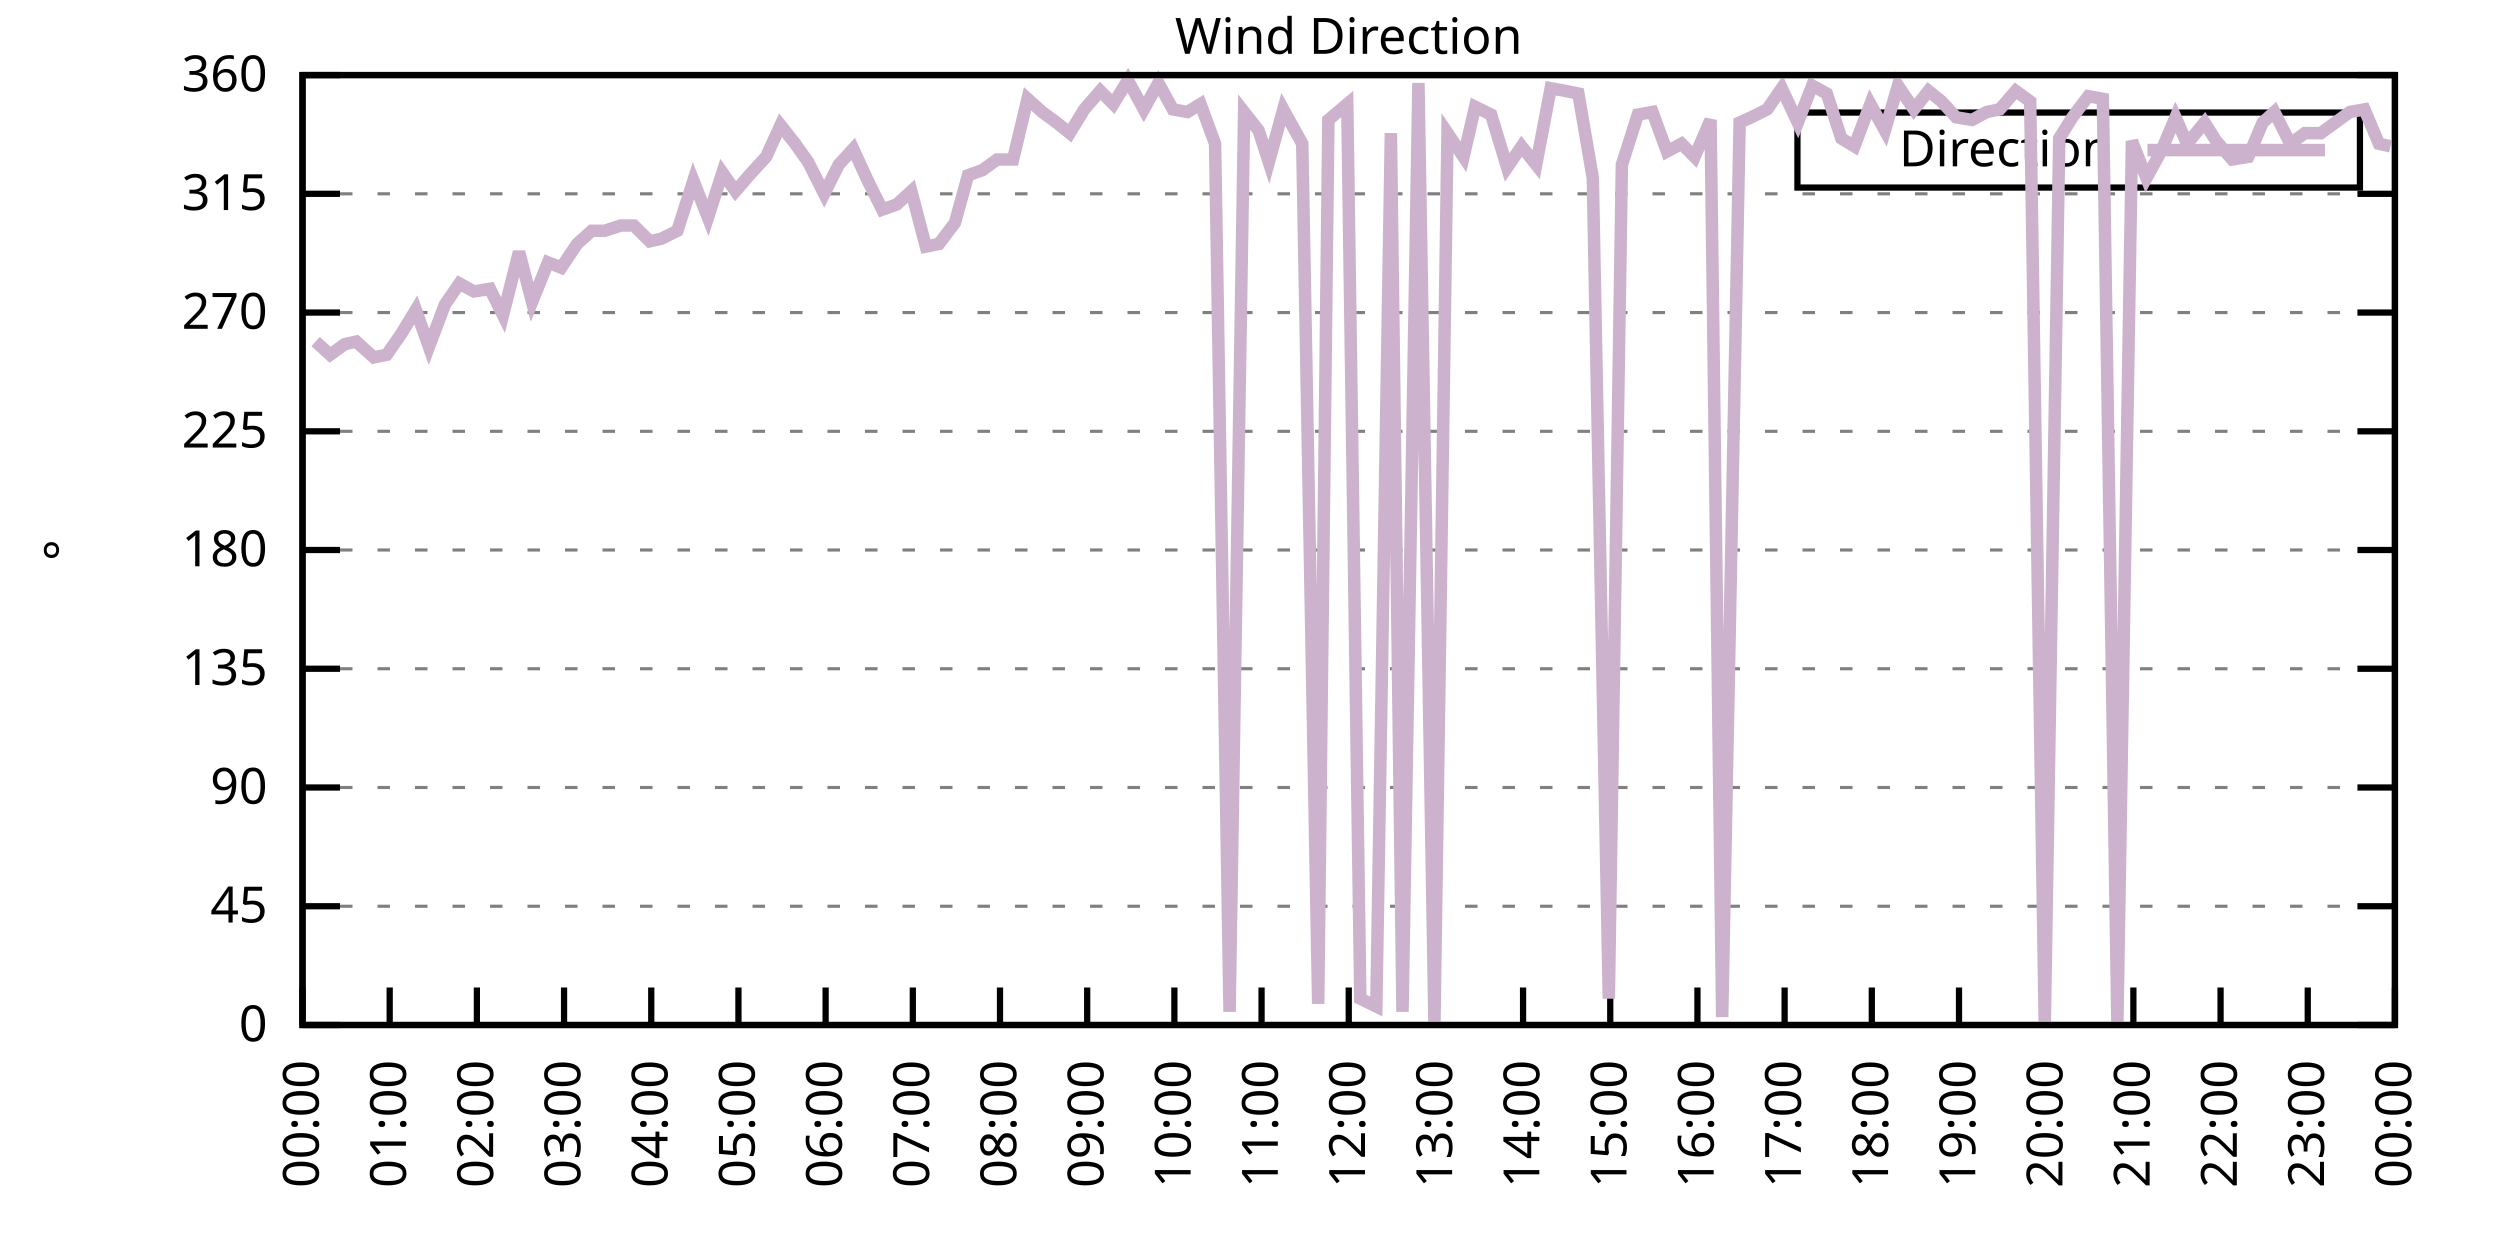
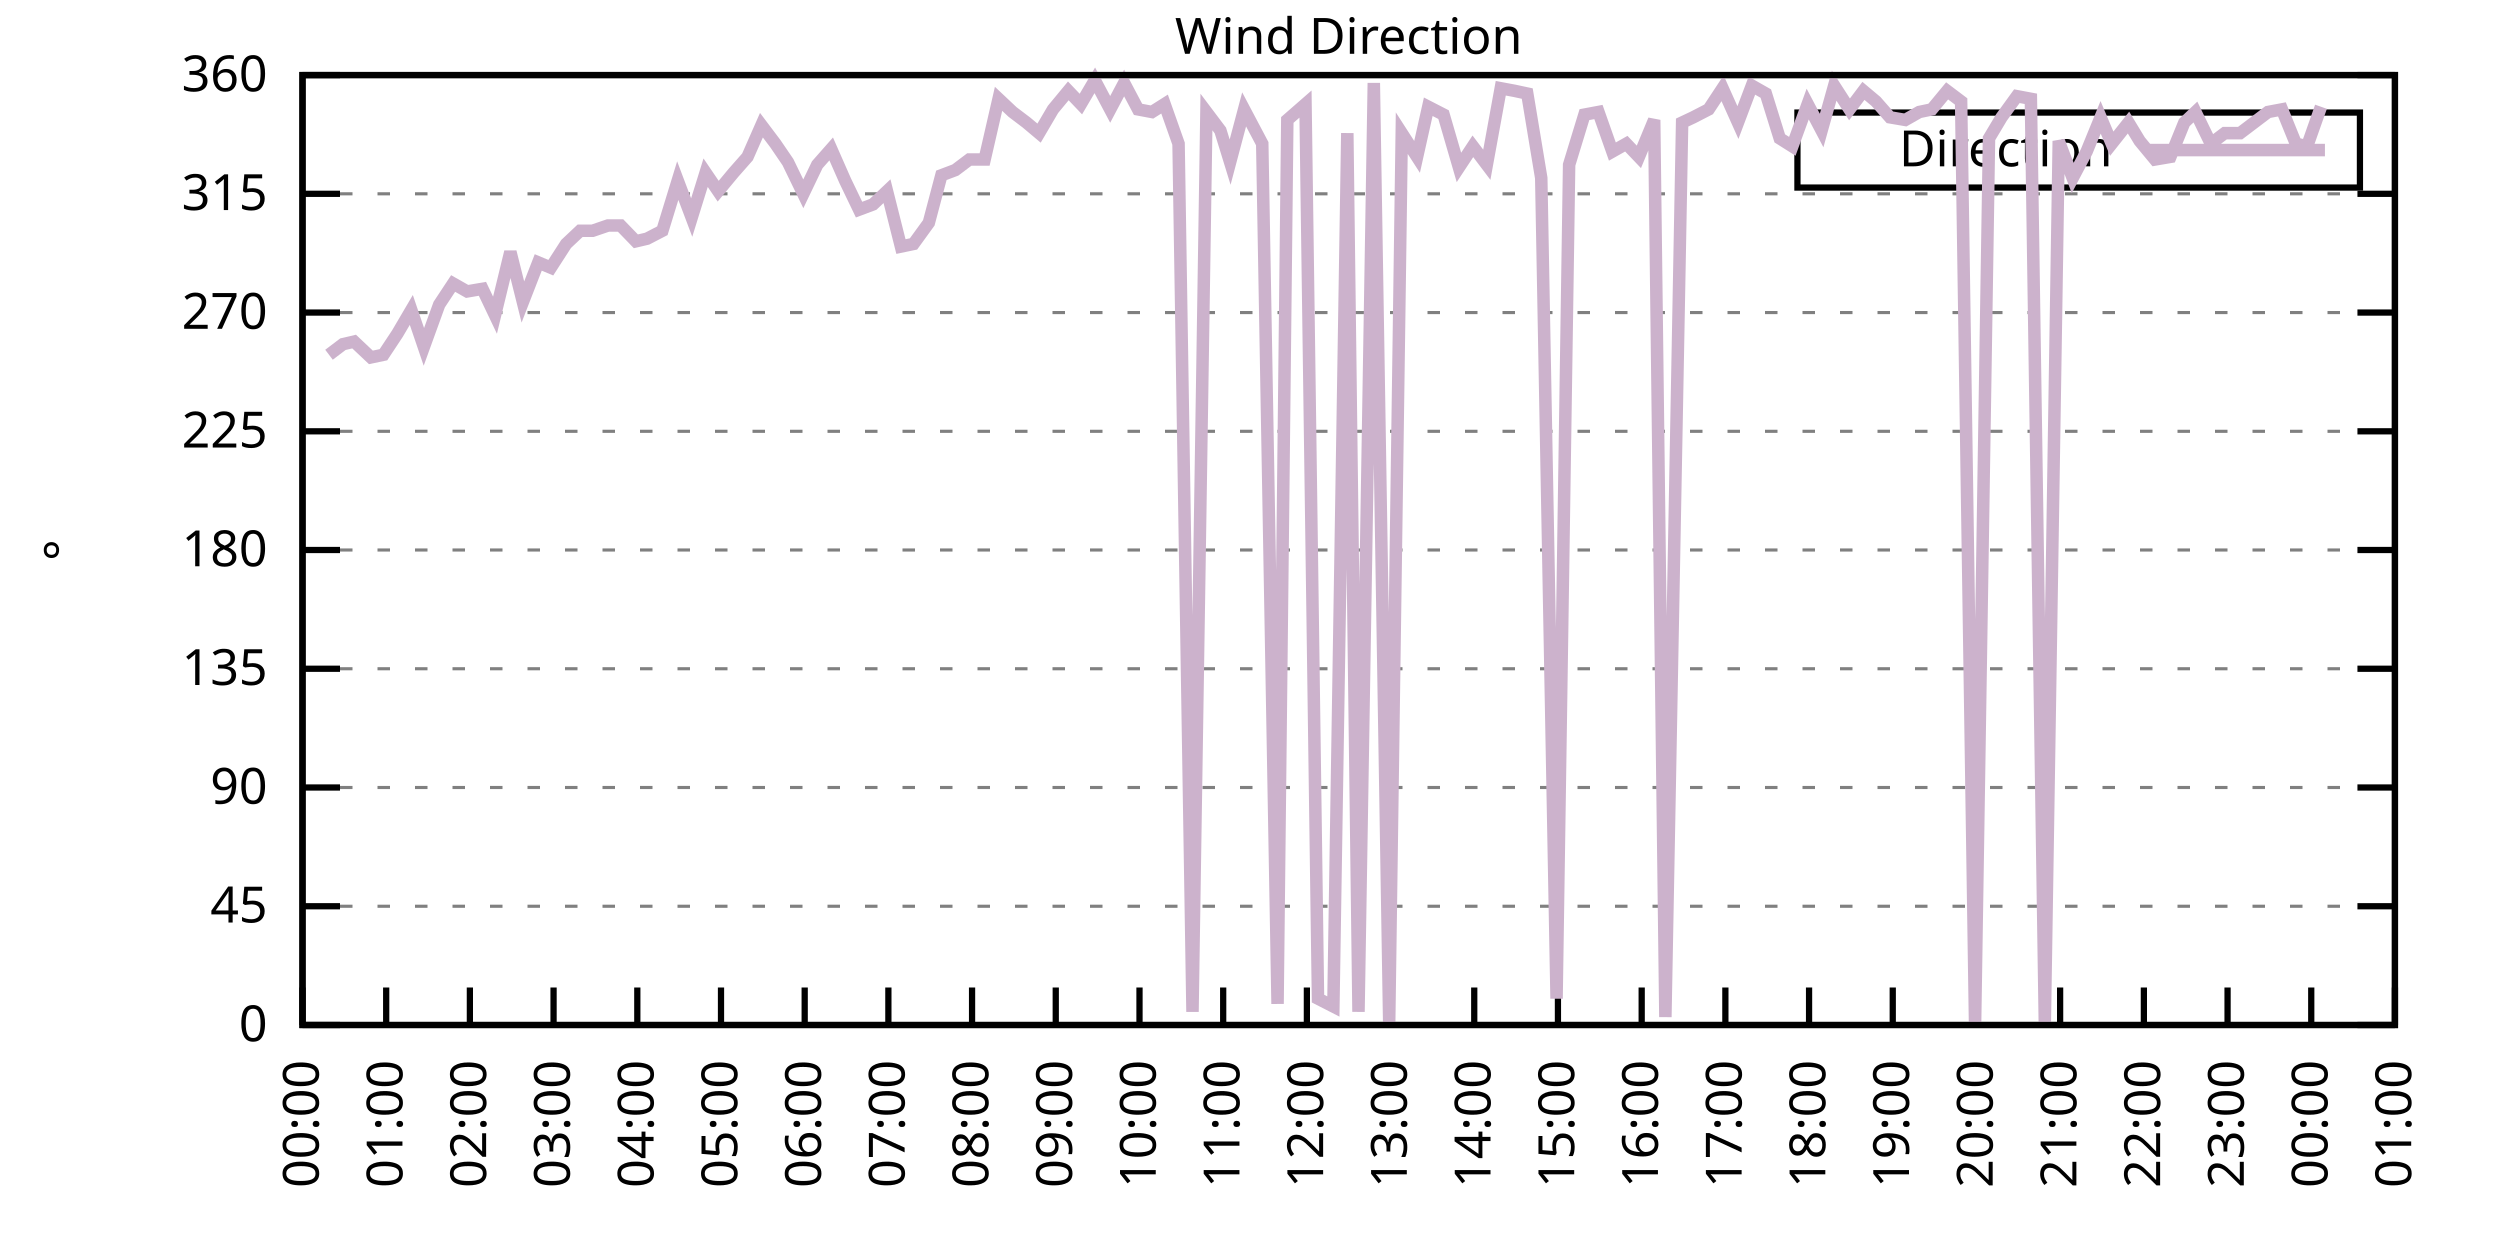
<svg xmlns="http://www.w3.org/2000/svg" xmlns:xlink="http://www.w3.org/1999/xlink" width="400" height="200" viewBox="0 0 400 200">
  <g id="gnuplot_canvas">
    <rect x="0" y="0" width="400" height="200" fill="none" />
    <defs>
      <circle id="gpDot" r="0.5" stroke-width="0.5" stroke="currentColor" />
      <path id="gpPt0" stroke-width="0.333" stroke="currentColor" d="M-1,0 h2 M0,-1 v2" />
      <path id="gpPt1" stroke-width="0.333" stroke="currentColor" d="M-1,-1 L1,1 M1,-1 L-1,1" />
      <path id="gpPt2" stroke-width="0.333" stroke="currentColor" d="M-1,0 L1,0 M0,-1 L0,1 M-1,-1 L1,1 M-1,1 L1,-1" />
      <rect id="gpPt3" stroke-width="0.333" stroke="currentColor" x="-1" y="-1" width="2" height="2" />
      <rect id="gpPt4" stroke-width="0.333" stroke="currentColor" fill="currentColor" x="-1" y="-1" width="2" height="2" />
      <circle id="gpPt5" stroke-width="0.333" stroke="currentColor" cx="0" cy="0" r="1" />
      <use xlink:href="#gpPt5" id="gpPt6" fill="currentColor" stroke="none" />
      <path id="gpPt7" stroke-width="0.333" stroke="currentColor" d="M0,-1.33 L-1.33,0.67 L1.33,0.67 z" />
      <use xlink:href="#gpPt7" id="gpPt8" fill="currentColor" stroke="none" />
      <use xlink:href="#gpPt7" id="gpPt9" stroke="currentColor" transform="rotate(180)" />
      <use xlink:href="#gpPt9" id="gpPt10" fill="currentColor" stroke="none" />
      <use xlink:href="#gpPt3" id="gpPt11" stroke="currentColor" transform="rotate(45)" />
      <use xlink:href="#gpPt11" id="gpPt12" fill="currentColor" stroke="none" />
      <path id="gpPt13" stroke-width="0.333" stroke="currentColor" d="M0,1.330 L1.265,0.411 L0.782,-1.067 L-0.782,-1.076 L-1.265,0.411 z" />
      <use xlink:href="#gpPt13" id="gpPt14" fill="currentColor" stroke="none" />
      <filter id="textbox" filterUnits="objectBoundingBox" x="0" y="0" height="1" width="1">
        <feFlood flood-color="white" flood-opacity="1" result="bgnd" />
        <feComposite in="SourceGraphic" in2="bgnd" operator="atop" />
      </filter>
      <filter id="greybox" filterUnits="objectBoundingBox" x="0" y="0" height="1" width="1">
        <feFlood flood-color="lightgrey" flood-opacity="1" result="grey" />
        <feComposite in="SourceGraphic" in2="grey" operator="atop" />
      </filter>
    </defs>
    <g fill="none" color="white" stroke="currentColor" stroke-width="1.00" stroke-linecap="butt" stroke-linejoin="miter">
</g>
    <g fill="none" color="black" stroke="currentColor" stroke-width="1.00" stroke-linecap="butt" stroke-linejoin="miter">
      <g stroke="none" shape-rendering="crispEdges">
        <polygon fill="rgb(255, 255, 255)" points="48.40,164.00 383.18,164.00 383.18,12.02 48.40,12.02 " />
      </g>
    </g>
    <g fill="none" color="black" stroke="currentColor" stroke-width="1.00" stroke-linecap="butt" stroke-linejoin="miter">
</g>
    <g fill="none" color="black" stroke="black" stroke-width="0.50" stroke-linecap="butt" stroke-linejoin="miter">
</g>
    <g fill="none" color="gray" stroke="currentColor" stroke-width="0.50" stroke-linecap="butt" stroke-linejoin="miter">
      <path stroke="gray" stroke-dasharray="2,4" class="gridline" d="M48.40,164.00 L383.19,164.00  " />
    </g>
    <g fill="none" color="gray" stroke="gray" stroke-width="1.00" stroke-linecap="butt" stroke-linejoin="miter">
</g>
    <g fill="none" color="black" stroke="currentColor" stroke-width="1.00" stroke-linecap="butt" stroke-linejoin="miter">
      <path stroke="black" d="M48.40,164.00 L54.40,164.00 M383.19,164.00 L377.19,164.00  " />
      <g transform="translate(42.80,166.60)" stroke="none" fill="black" font-family="Sans" font-size="8.00" text-anchor="end">
        <text>
          <tspan font-family="Sans"> 0</tspan>
        </text>
      </g>
    </g>
    <g fill="none" color="black" stroke="currentColor" stroke-width="1.00" stroke-linecap="butt" stroke-linejoin="miter">
</g>
    <g fill="none" color="black" stroke="black" stroke-width="0.50" stroke-linecap="butt" stroke-linejoin="miter">
</g>
    <g fill="none" color="gray" stroke="currentColor" stroke-width="0.50" stroke-linecap="butt" stroke-linejoin="miter">
      <path stroke="gray" stroke-dasharray="2,4" class="gridline" d="M48.40,145.00 L383.19,145.00  " />
    </g>
    <g fill="none" color="gray" stroke="gray" stroke-width="1.00" stroke-linecap="butt" stroke-linejoin="miter">
</g>
    <g fill="none" color="black" stroke="currentColor" stroke-width="1.00" stroke-linecap="butt" stroke-linejoin="miter">
      <path stroke="black" d="M48.40,145.00 L54.40,145.00 M383.19,145.00 L377.19,145.00  " />
      <g transform="translate(42.80,147.60)" stroke="none" fill="black" font-family="Sans" font-size="8.00" text-anchor="end">
        <text>
          <tspan font-family="Sans"> 45</tspan>
        </text>
      </g>
    </g>
    <g fill="none" color="black" stroke="currentColor" stroke-width="1.00" stroke-linecap="butt" stroke-linejoin="miter">
</g>
    <g fill="none" color="black" stroke="black" stroke-width="0.50" stroke-linecap="butt" stroke-linejoin="miter">
</g>
    <g fill="none" color="gray" stroke="currentColor" stroke-width="0.50" stroke-linecap="butt" stroke-linejoin="miter">
      <path stroke="gray" stroke-dasharray="2,4" class="gridline" d="M48.40,126.00 L383.19,126.00  " />
    </g>
    <g fill="none" color="gray" stroke="gray" stroke-width="1.00" stroke-linecap="butt" stroke-linejoin="miter">
</g>
    <g fill="none" color="black" stroke="currentColor" stroke-width="1.00" stroke-linecap="butt" stroke-linejoin="miter">
      <path stroke="black" d="M48.40,126.00 L54.40,126.00 M383.19,126.00 L377.19,126.00  " />
      <g transform="translate(42.80,128.60)" stroke="none" fill="black" font-family="Sans" font-size="8.00" text-anchor="end">
        <text>
          <tspan font-family="Sans"> 90</tspan>
        </text>
      </g>
    </g>
    <g fill="none" color="black" stroke="currentColor" stroke-width="1.00" stroke-linecap="butt" stroke-linejoin="miter">
</g>
    <g fill="none" color="black" stroke="black" stroke-width="0.50" stroke-linecap="butt" stroke-linejoin="miter">
</g>
    <g fill="none" color="gray" stroke="currentColor" stroke-width="0.50" stroke-linecap="butt" stroke-linejoin="miter">
      <path stroke="gray" stroke-dasharray="2,4" class="gridline" d="M48.40,107.00 L383.19,107.00  " />
    </g>
    <g fill="none" color="gray" stroke="gray" stroke-width="1.00" stroke-linecap="butt" stroke-linejoin="miter">
</g>
    <g fill="none" color="black" stroke="currentColor" stroke-width="1.00" stroke-linecap="butt" stroke-linejoin="miter">
      <path stroke="black" d="M48.40,107.00 L54.40,107.00 M383.19,107.00 L377.19,107.00  " />
      <g transform="translate(42.80,109.60)" stroke="none" fill="black" font-family="Sans" font-size="8.00" text-anchor="end">
        <text>
          <tspan font-family="Sans"> 135</tspan>
        </text>
      </g>
    </g>
    <g fill="none" color="black" stroke="currentColor" stroke-width="1.00" stroke-linecap="butt" stroke-linejoin="miter">
</g>
    <g fill="none" color="black" stroke="black" stroke-width="0.50" stroke-linecap="butt" stroke-linejoin="miter">
</g>
    <g fill="none" color="gray" stroke="currentColor" stroke-width="0.50" stroke-linecap="butt" stroke-linejoin="miter">
      <path stroke="gray" stroke-dasharray="2,4" class="gridline" d="M48.40,88.00 L383.19,88.00  " />
    </g>
    <g fill="none" color="gray" stroke="gray" stroke-width="1.00" stroke-linecap="butt" stroke-linejoin="miter">
</g>
    <g fill="none" color="black" stroke="currentColor" stroke-width="1.00" stroke-linecap="butt" stroke-linejoin="miter">
      <path stroke="black" d="M48.40,88.00 L54.40,88.00 M383.19,88.00 L377.19,88.00  " />
      <g transform="translate(42.80,90.60)" stroke="none" fill="black" font-family="Sans" font-size="8.00" text-anchor="end">
        <text>
          <tspan font-family="Sans"> 180</tspan>
        </text>
      </g>
    </g>
    <g fill="none" color="black" stroke="currentColor" stroke-width="1.00" stroke-linecap="butt" stroke-linejoin="miter">
</g>
    <g fill="none" color="black" stroke="black" stroke-width="0.50" stroke-linecap="butt" stroke-linejoin="miter">
</g>
    <g fill="none" color="gray" stroke="currentColor" stroke-width="0.50" stroke-linecap="butt" stroke-linejoin="miter">
      <path stroke="gray" stroke-dasharray="2,4" class="gridline" d="M48.40,69.01 L383.19,69.01  " />
    </g>
    <g fill="none" color="gray" stroke="gray" stroke-width="1.00" stroke-linecap="butt" stroke-linejoin="miter">
</g>
    <g fill="none" color="black" stroke="currentColor" stroke-width="1.00" stroke-linecap="butt" stroke-linejoin="miter">
      <path stroke="black" d="M48.40,69.01 L54.40,69.01 M383.19,69.01 L377.19,69.01  " />
      <g transform="translate(42.80,71.61)" stroke="none" fill="black" font-family="Sans" font-size="8.00" text-anchor="end">
        <text>
          <tspan font-family="Sans"> 225</tspan>
        </text>
      </g>
    </g>
    <g fill="none" color="black" stroke="currentColor" stroke-width="1.00" stroke-linecap="butt" stroke-linejoin="miter">
</g>
    <g fill="none" color="black" stroke="black" stroke-width="0.50" stroke-linecap="butt" stroke-linejoin="miter">
</g>
    <g fill="none" color="gray" stroke="currentColor" stroke-width="0.50" stroke-linecap="butt" stroke-linejoin="miter">
      <path stroke="gray" stroke-dasharray="2,4" class="gridline" d="M48.40,50.01 L383.19,50.01  " />
    </g>
    <g fill="none" color="gray" stroke="gray" stroke-width="1.00" stroke-linecap="butt" stroke-linejoin="miter">
</g>
    <g fill="none" color="black" stroke="currentColor" stroke-width="1.00" stroke-linecap="butt" stroke-linejoin="miter">
      <path stroke="black" d="M48.40,50.01 L54.40,50.01 M383.19,50.01 L377.19,50.01  " />
      <g transform="translate(42.80,52.61)" stroke="none" fill="black" font-family="Sans" font-size="8.00" text-anchor="end">
        <text>
          <tspan font-family="Sans"> 270</tspan>
        </text>
      </g>
    </g>
    <g fill="none" color="black" stroke="currentColor" stroke-width="1.00" stroke-linecap="butt" stroke-linejoin="miter">
</g>
    <g fill="none" color="black" stroke="black" stroke-width="0.50" stroke-linecap="butt" stroke-linejoin="miter">
</g>
    <g fill="none" color="gray" stroke="currentColor" stroke-width="0.50" stroke-linecap="butt" stroke-linejoin="miter">
      <path stroke="gray" stroke-dasharray="2,4" class="gridline" d="M48.40,31.01 L383.19,31.01  " />
    </g>
    <g fill="none" color="gray" stroke="gray" stroke-width="1.00" stroke-linecap="butt" stroke-linejoin="miter">
</g>
    <g fill="none" color="black" stroke="currentColor" stroke-width="1.00" stroke-linecap="butt" stroke-linejoin="miter">
      <path stroke="black" d="M48.40,31.01 L54.40,31.01 M383.19,31.01 L377.19,31.01  " />
      <g transform="translate(42.80,33.61)" stroke="none" fill="black" font-family="Sans" font-size="8.00" text-anchor="end">
        <text>
          <tspan font-family="Sans"> 315</tspan>
        </text>
      </g>
    </g>
    <g fill="none" color="black" stroke="currentColor" stroke-width="1.00" stroke-linecap="butt" stroke-linejoin="miter">
</g>
    <g fill="none" color="black" stroke="black" stroke-width="0.50" stroke-linecap="butt" stroke-linejoin="miter">
</g>
    <g fill="none" color="gray" stroke="currentColor" stroke-width="0.50" stroke-linecap="butt" stroke-linejoin="miter">
      <path stroke="gray" stroke-dasharray="2,4" class="gridline" d="M48.40,12.01 L383.19,12.01  " />
    </g>
    <g fill="none" color="gray" stroke="gray" stroke-width="1.00" stroke-linecap="butt" stroke-linejoin="miter">
</g>
    <g fill="none" color="black" stroke="currentColor" stroke-width="1.00" stroke-linecap="butt" stroke-linejoin="miter">
      <path stroke="black" d="M48.40,12.01 L54.40,12.01 M383.19,12.01 L377.19,12.01  " />
      <g transform="translate(42.80,14.61)" stroke="none" fill="black" font-family="Sans" font-size="8.00" text-anchor="end">
        <text>
          <tspan font-family="Sans"> 360</tspan>
        </text>
      </g>
    </g>
    <g fill="none" color="black" stroke="currentColor" stroke-width="1.00" stroke-linecap="butt" stroke-linejoin="miter">
      <path stroke="black" d="M48.40,164.00 L48.40,158.00  " />
      <g transform="translate(51.00,169.60) rotate(270.00)" stroke="none" fill="black" font-family="Sans" font-size="8.00" text-anchor="end">
        <text>
          <tspan font-family="Sans">00:00</tspan>
        </text>
      </g>
    </g>
    <g fill="none" color="black" stroke="currentColor" stroke-width="1.00" stroke-linecap="butt" stroke-linejoin="miter">
-       <path stroke="black" d="M62.35,164.00 L62.35,158.00  " />
-       <g transform="translate(64.95,169.60) rotate(270.00)" stroke="none" fill="black" font-family="Sans" font-size="8.00" text-anchor="end">
+       <path stroke="black" d="M61.79,164.00 L61.79,158.00  " />
+       <g transform="translate(64.39,169.60) rotate(270.00)" stroke="none" fill="black" font-family="Sans" font-size="8.00" text-anchor="end">
        <text>
          <tspan font-family="Sans">01:00</tspan>
        </text>
      </g>
    </g>
    <g fill="none" color="black" stroke="currentColor" stroke-width="1.00" stroke-linecap="butt" stroke-linejoin="miter">
-       <path stroke="black" d="M76.30,164.00 L76.30,158.00  " />
-       <g transform="translate(78.90,169.60) rotate(270.00)" stroke="none" fill="black" font-family="Sans" font-size="8.00" text-anchor="end">
+       <path stroke="black" d="M75.18,164.00 L75.18,158.00  " />
+       <g transform="translate(77.78,169.60) rotate(270.00)" stroke="none" fill="black" font-family="Sans" font-size="8.00" text-anchor="end">
        <text>
          <tspan font-family="Sans">02:00</tspan>
        </text>
      </g>
    </g>
    <g fill="none" color="black" stroke="currentColor" stroke-width="1.00" stroke-linecap="butt" stroke-linejoin="miter">
-       <path stroke="black" d="M90.25,164.00 L90.25,158.00  " />
-       <g transform="translate(92.85,169.60) rotate(270.00)" stroke="none" fill="black" font-family="Sans" font-size="8.00" text-anchor="end">
+       <path stroke="black" d="M88.57,164.00 L88.57,158.00  " />
+       <g transform="translate(91.17,169.60) rotate(270.00)" stroke="none" fill="black" font-family="Sans" font-size="8.00" text-anchor="end">
        <text>
          <tspan font-family="Sans">03:00</tspan>
        </text>
      </g>
    </g>
    <g fill="none" color="black" stroke="currentColor" stroke-width="1.00" stroke-linecap="butt" stroke-linejoin="miter">
-       <path stroke="black" d="M104.20,164.00 L104.20,158.00  " />
-       <g transform="translate(106.80,169.60) rotate(270.00)" stroke="none" fill="black" font-family="Sans" font-size="8.00" text-anchor="end">
+       <path stroke="black" d="M101.97,164.00 L101.97,158.00  " />
+       <g transform="translate(104.57,169.60) rotate(270.00)" stroke="none" fill="black" font-family="Sans" font-size="8.00" text-anchor="end">
        <text>
          <tspan font-family="Sans">04:00</tspan>
        </text>
      </g>
    </g>
    <g fill="none" color="black" stroke="currentColor" stroke-width="1.00" stroke-linecap="butt" stroke-linejoin="miter">
-       <path stroke="black" d="M118.15,164.00 L118.15,158.00  " />
-       <g transform="translate(120.75,169.60) rotate(270.00)" stroke="none" fill="black" font-family="Sans" font-size="8.00" text-anchor="end">
+       <path stroke="black" d="M115.36,164.00 L115.36,158.00  " />
+       <g transform="translate(117.96,169.60) rotate(270.00)" stroke="none" fill="black" font-family="Sans" font-size="8.00" text-anchor="end">
        <text>
          <tspan font-family="Sans">05:00</tspan>
        </text>
      </g>
    </g>
    <g fill="none" color="black" stroke="currentColor" stroke-width="1.00" stroke-linecap="butt" stroke-linejoin="miter">
-       <path stroke="black" d="M132.10,164.00 L132.10,158.00  " />
-       <g transform="translate(134.70,169.60) rotate(270.00)" stroke="none" fill="black" font-family="Sans" font-size="8.00" text-anchor="end">
+       <path stroke="black" d="M128.75,164.00 L128.75,158.00  " />
+       <g transform="translate(131.35,169.60) rotate(270.00)" stroke="none" fill="black" font-family="Sans" font-size="8.00" text-anchor="end">
        <text>
          <tspan font-family="Sans">06:00</tspan>
        </text>
      </g>
    </g>
    <g fill="none" color="black" stroke="currentColor" stroke-width="1.00" stroke-linecap="butt" stroke-linejoin="miter">
-       <path stroke="black" d="M146.05,164.00 L146.05,158.00  " />
-       <g transform="translate(148.65,169.60) rotate(270.00)" stroke="none" fill="black" font-family="Sans" font-size="8.00" text-anchor="end">
+       <path stroke="black" d="M142.14,164.00 L142.14,158.00  " />
+       <g transform="translate(144.74,169.60) rotate(270.00)" stroke="none" fill="black" font-family="Sans" font-size="8.00" text-anchor="end">
        <text>
          <tspan font-family="Sans">07:00</tspan>
        </text>
      </g>
    </g>
    <g fill="none" color="black" stroke="currentColor" stroke-width="1.00" stroke-linecap="butt" stroke-linejoin="miter">
-       <path stroke="black" d="M160.00,164.00 L160.00,158.00  " />
-       <g transform="translate(162.60,169.60) rotate(270.00)" stroke="none" fill="black" font-family="Sans" font-size="8.00" text-anchor="end">
+       <path stroke="black" d="M155.53,164.00 L155.53,158.00  " />
+       <g transform="translate(158.13,169.60) rotate(270.00)" stroke="none" fill="black" font-family="Sans" font-size="8.00" text-anchor="end">
        <text>
          <tspan font-family="Sans">08:00</tspan>
        </text>
      </g>
    </g>
    <g fill="none" color="black" stroke="currentColor" stroke-width="1.00" stroke-linecap="butt" stroke-linejoin="miter">
-       <path stroke="black" d="M173.95,164.00 L173.95,158.00  " />
-       <g transform="translate(176.55,169.60) rotate(270.00)" stroke="none" fill="black" font-family="Sans" font-size="8.00" text-anchor="end">
+       <path stroke="black" d="M168.92,164.00 L168.92,158.00  " />
+       <g transform="translate(171.52,169.60) rotate(270.00)" stroke="none" fill="black" font-family="Sans" font-size="8.00" text-anchor="end">
        <text>
          <tspan font-family="Sans">09:00</tspan>
        </text>
      </g>
    </g>
    <g fill="none" color="black" stroke="currentColor" stroke-width="1.00" stroke-linecap="butt" stroke-linejoin="miter">
-       <path stroke="black" d="M187.90,164.00 L187.90,158.00  " />
-       <g transform="translate(190.50,169.60) rotate(270.00)" stroke="none" fill="black" font-family="Sans" font-size="8.00" text-anchor="end">
+       <path stroke="black" d="M182.32,164.00 L182.32,158.00  " />
+       <g transform="translate(184.92,169.60) rotate(270.00)" stroke="none" fill="black" font-family="Sans" font-size="8.00" text-anchor="end">
        <text>
          <tspan font-family="Sans">10:00</tspan>
        </text>
      </g>
    </g>
    <g fill="none" color="black" stroke="currentColor" stroke-width="1.00" stroke-linecap="butt" stroke-linejoin="miter">
-       <path stroke="black" d="M201.85,164.00 L201.85,158.00  " />
-       <g transform="translate(204.45,169.60) rotate(270.00)" stroke="none" fill="black" font-family="Sans" font-size="8.00" text-anchor="end">
+       <path stroke="black" d="M195.71,164.00 L195.71,158.00  " />
+       <g transform="translate(198.31,169.60) rotate(270.00)" stroke="none" fill="black" font-family="Sans" font-size="8.00" text-anchor="end">
        <text>
          <tspan font-family="Sans">11:00</tspan>
        </text>
      </g>
    </g>
    <g fill="none" color="black" stroke="currentColor" stroke-width="1.00" stroke-linecap="butt" stroke-linejoin="miter">
-       <path stroke="black" d="M215.80,164.00 L215.80,158.00  " />
-       <g transform="translate(218.40,169.60) rotate(270.00)" stroke="none" fill="black" font-family="Sans" font-size="8.00" text-anchor="end">
+       <path stroke="black" d="M209.10,164.00 L209.10,158.00  " />
+       <g transform="translate(211.70,169.60) rotate(270.00)" stroke="none" fill="black" font-family="Sans" font-size="8.00" text-anchor="end">
        <text>
          <tspan font-family="Sans">12:00</tspan>
        </text>
      </g>
    </g>
    <g fill="none" color="black" stroke="currentColor" stroke-width="1.00" stroke-linecap="butt" stroke-linejoin="miter">
-       <path stroke="black" d="M229.74,164.00 L229.74,158.00  " />
-       <g transform="translate(232.34,169.60) rotate(270.00)" stroke="none" fill="black" font-family="Sans" font-size="8.00" text-anchor="end">
+       <path stroke="black" d="M222.49,164.00 L222.49,158.00  " />
+       <g transform="translate(225.09,169.60) rotate(270.00)" stroke="none" fill="black" font-family="Sans" font-size="8.00" text-anchor="end">
        <text>
          <tspan font-family="Sans">13:00</tspan>
        </text>
      </g>
    </g>
    <g fill="none" color="black" stroke="currentColor" stroke-width="1.00" stroke-linecap="butt" stroke-linejoin="miter">
-       <path stroke="black" d="M243.69,164.00 L243.69,158.00  " />
-       <g transform="translate(246.29,169.60) rotate(270.00)" stroke="none" fill="black" font-family="Sans" font-size="8.00" text-anchor="end">
+       <path stroke="black" d="M235.88,164.00 L235.88,158.00  " />
+       <g transform="translate(238.48,169.60) rotate(270.00)" stroke="none" fill="black" font-family="Sans" font-size="8.00" text-anchor="end">
        <text>
          <tspan font-family="Sans">14:00</tspan>
        </text>
      </g>
    </g>
    <g fill="none" color="black" stroke="currentColor" stroke-width="1.00" stroke-linecap="butt" stroke-linejoin="miter">
-       <path stroke="black" d="M257.64,164.00 L257.64,158.00  " />
-       <g transform="translate(260.24,169.60) rotate(270.00)" stroke="none" fill="black" font-family="Sans" font-size="8.00" text-anchor="end">
+       <path stroke="black" d="M249.27,164.00 L249.27,158.00  " />
+       <g transform="translate(251.87,169.60) rotate(270.00)" stroke="none" fill="black" font-family="Sans" font-size="8.00" text-anchor="end">
        <text>
          <tspan font-family="Sans">15:00</tspan>
        </text>
      </g>
    </g>
    <g fill="none" color="black" stroke="currentColor" stroke-width="1.00" stroke-linecap="butt" stroke-linejoin="miter">
-       <path stroke="black" d="M271.59,164.00 L271.59,158.00  " />
-       <g transform="translate(274.19,169.60) rotate(270.00)" stroke="none" fill="black" font-family="Sans" font-size="8.00" text-anchor="end">
+       <path stroke="black" d="M262.67,164.00 L262.67,158.00  " />
+       <g transform="translate(265.27,169.60) rotate(270.00)" stroke="none" fill="black" font-family="Sans" font-size="8.00" text-anchor="end">
        <text>
          <tspan font-family="Sans">16:00</tspan>
        </text>
      </g>
    </g>
    <g fill="none" color="black" stroke="currentColor" stroke-width="1.00" stroke-linecap="butt" stroke-linejoin="miter">
-       <path stroke="black" d="M285.54,164.00 L285.54,158.00  " />
-       <g transform="translate(288.14,169.60) rotate(270.00)" stroke="none" fill="black" font-family="Sans" font-size="8.00" text-anchor="end">
+       <path stroke="black" d="M276.06,164.00 L276.06,158.00  " />
+       <g transform="translate(278.66,169.60) rotate(270.00)" stroke="none" fill="black" font-family="Sans" font-size="8.00" text-anchor="end">
        <text>
          <tspan font-family="Sans">17:00</tspan>
        </text>
      </g>
    </g>
    <g fill="none" color="black" stroke="currentColor" stroke-width="1.00" stroke-linecap="butt" stroke-linejoin="miter">
-       <path stroke="black" d="M299.49,164.00 L299.49,158.00  " />
-       <g transform="translate(302.09,169.60) rotate(270.00)" stroke="none" fill="black" font-family="Sans" font-size="8.00" text-anchor="end">
+       <path stroke="black" d="M289.45,164.00 L289.45,158.00  " />
+       <g transform="translate(292.05,169.60) rotate(270.00)" stroke="none" fill="black" font-family="Sans" font-size="8.00" text-anchor="end">
        <text>
          <tspan font-family="Sans">18:00</tspan>
        </text>
      </g>
    </g>
    <g fill="none" color="black" stroke="currentColor" stroke-width="1.00" stroke-linecap="butt" stroke-linejoin="miter">
-       <path stroke="black" d="M313.44,164.00 L313.44,158.00  " />
-       <g transform="translate(316.04,169.60) rotate(270.00)" stroke="none" fill="black" font-family="Sans" font-size="8.00" text-anchor="end">
+       <path stroke="black" d="M302.84,164.00 L302.84,158.00  " />
+       <g transform="translate(305.44,169.60) rotate(270.00)" stroke="none" fill="black" font-family="Sans" font-size="8.00" text-anchor="end">
        <text>
          <tspan font-family="Sans">19:00</tspan>
        </text>
      </g>
    </g>
    <g fill="none" color="black" stroke="currentColor" stroke-width="1.00" stroke-linecap="butt" stroke-linejoin="miter">
-       <path stroke="black" d="M327.39,164.00 L327.39,158.00  " />
-       <g transform="translate(329.99,169.60) rotate(270.00)" stroke="none" fill="black" font-family="Sans" font-size="8.00" text-anchor="end">
+       <path stroke="black" d="M316.23,164.00 L316.23,158.00  " />
+       <g transform="translate(318.83,169.60) rotate(270.00)" stroke="none" fill="black" font-family="Sans" font-size="8.00" text-anchor="end">
        <text>
          <tspan font-family="Sans">20:00</tspan>
        </text>
      </g>
    </g>
    <g fill="none" color="black" stroke="currentColor" stroke-width="1.00" stroke-linecap="butt" stroke-linejoin="miter">
-       <path stroke="black" d="M341.34,164.00 L341.34,158.00  " />
-       <g transform="translate(343.94,169.60) rotate(270.00)" stroke="none" fill="black" font-family="Sans" font-size="8.00" text-anchor="end">
+       <path stroke="black" d="M329.62,164.00 L329.62,158.00  " />
+       <g transform="translate(332.22,169.60) rotate(270.00)" stroke="none" fill="black" font-family="Sans" font-size="8.00" text-anchor="end">
        <text>
          <tspan font-family="Sans">21:00</tspan>
        </text>
      </g>
    </g>
    <g fill="none" color="black" stroke="currentColor" stroke-width="1.00" stroke-linecap="butt" stroke-linejoin="miter">
-       <path stroke="black" d="M355.29,164.00 L355.29,158.00  " />
-       <g transform="translate(357.89,169.60) rotate(270.00)" stroke="none" fill="black" font-family="Sans" font-size="8.00" text-anchor="end">
+       <path stroke="black" d="M343.02,164.00 L343.02,158.00  " />
+       <g transform="translate(345.62,169.60) rotate(270.00)" stroke="none" fill="black" font-family="Sans" font-size="8.00" text-anchor="end">
        <text>
          <tspan font-family="Sans">22:00</tspan>
        </text>
      </g>
    </g>
    <g fill="none" color="black" stroke="currentColor" stroke-width="1.00" stroke-linecap="butt" stroke-linejoin="miter">
-       <path stroke="black" d="M369.24,164.00 L369.24,158.00  " />
-       <g transform="translate(371.84,169.60) rotate(270.00)" stroke="none" fill="black" font-family="Sans" font-size="8.00" text-anchor="end">
+       <path stroke="black" d="M356.41,164.00 L356.41,158.00  " />
+       <g transform="translate(359.01,169.60) rotate(270.00)" stroke="none" fill="black" font-family="Sans" font-size="8.00" text-anchor="end">
        <text>
          <tspan font-family="Sans">23:00</tspan>
+         </text>
+       </g>
+     </g>
+     <g fill="none" color="black" stroke="currentColor" stroke-width="1.00" stroke-linecap="butt" stroke-linejoin="miter">
+       <path stroke="black" d="M369.80,164.00 L369.80,158.00  " />
+       <g transform="translate(372.40,169.60) rotate(270.00)" stroke="none" fill="black" font-family="Sans" font-size="8.00" text-anchor="end">
+         <text>
+           <tspan font-family="Sans">00:00</tspan>
        </text>
      </g>
    </g>
    <g fill="none" color="black" stroke="currentColor" stroke-width="1.00" stroke-linecap="butt" stroke-linejoin="miter">
      <path stroke="black" d="M383.19,164.00 L383.19,158.00  " />
      <g transform="translate(385.79,169.60) rotate(270.00)" stroke="none" fill="black" font-family="Sans" font-size="8.00" text-anchor="end">
        <text>
-           <tspan font-family="Sans">00:00</tspan>
+           <tspan font-family="Sans">01:00</tspan>
        </text>
      </g>
    </g>
    <g fill="none" color="black" stroke="currentColor" stroke-width="1.00" stroke-linecap="butt" stroke-linejoin="miter">
</g>
    <g fill="none" color="black" stroke="currentColor" stroke-width="1.00" stroke-linecap="butt" stroke-linejoin="miter">
      <path stroke="black" d="M48.40,12.01 L48.40,164.00 L383.19,164.00 L383.19,12.01 L48.40,12.01 Z  " />
    </g>
    <g fill="none" color="black" stroke="currentColor" stroke-width="1.00" stroke-linecap="butt" stroke-linejoin="miter">
</g>
    <g fill="none" color="black" stroke="currentColor" stroke-width="1.00" stroke-linecap="butt" stroke-linejoin="miter">
      <path stroke="black" d="M287.59,30.01 L287.59,18.01 L377.59,18.01 L377.59,30.01 L287.59,30.01 Z  " />
    </g>
    <g id="Wind_direction_plot_1">
      <g fill="none" color="white" stroke="black" stroke-width="2.00" stroke-linecap="butt" stroke-linejoin="miter">
</g>
      <g fill="none" color="black" stroke="currentColor" stroke-width="2.00" stroke-linecap="butt" stroke-linejoin="miter">
        <g transform="translate(337.99,26.61)" stroke="none" fill="black" font-family="Sans" font-size="8.00" text-anchor="end">
          <text>
            <tspan font-family="Sans">Direction</tspan>
          </text>
        </g>
      </g>
      <g fill="none" color="black" stroke="currentColor" stroke-width="2.00" stroke-linecap="butt" stroke-linejoin="miter">
-         <path stroke="rgb(204, 178, 204)" d="M343.59,24.01 L371.99,24.01 M50.49,54.65 L52.82,56.76 L55.14,55.07 L57.00,54.65 L59.79,57.18 L61.88,56.76   L64.21,53.39 L66.53,49.59 L68.63,55.50 L71.18,48.74 L73.51,45.36 L75.83,46.63 L78.39,46.21 L80.48,50.43   L83.04,40.30 L85.13,48.32 L87.69,41.99 L89.78,42.83 L92.34,39.03 L94.67,36.92 L96.76,36.92 L99.32,36.08   L101.41,36.08 L103.97,38.61 L105.83,38.19 L108.38,36.92 L110.94,28.90 L113.27,34.81 L115.59,27.63 L117.68,30.59   L120.24,27.63 L122.57,25.10 L124.89,20.03 L127.22,22.99 L129.31,25.94 L131.87,31.01 L134.19,26.36 L136.51,23.83   L138.84,28.90 L141.16,33.54 L143.49,32.70 L145.81,30.59 L148.14,39.45 L150.23,39.03 L152.79,35.65 L154.88,28.05   L157.21,27.21 L159.53,25.52 L162.09,25.52 L164.41,15.81 L166.74,17.92 L169.06,19.61 L171.16,21.30 L173.48,17.50   L176.04,14.54 L178.13,16.65 L180.46,12.85 L183.01,17.50 L185.34,13.28 L187.66,17.50 L189.99,17.92 L192.08,16.65   L194.41,22.99 L196.73,161.89 L199.06,17.92 L201.38,20.88 L203.01,25.94 L205.33,17.50 L208.36,22.99 L210.91,160.62   L212.54,19.19 L215.56,16.65 L217.65,159.78 L220.21,161.04 L222.54,21.30 L224.40,161.89 L226.95,13.28 L229.51,163.58   L231.60,21.30 L234.16,25.10 L236.02,17.08 L238.58,18.34 L241.14,26.79 L243.46,23.41 L245.79,26.36 L248.11,14.12   L250.44,14.54 L252.53,14.97 L254.85,28.48 L257.41,159.78 L259.50,26.36 L262.06,18.34 L264.39,17.92 L266.71,24.25   L269.04,22.99 L271.13,25.10 L273.69,19.19 L275.55,162.73 L278.34,19.61 L280.20,18.77 L282.75,17.50 L285.08,14.12   L287.64,19.61 L289.96,13.70 L292.29,14.97 L294.61,22.14 L296.70,23.41 L299.26,16.65 L301.58,20.88 L303.68,13.70   L306.23,17.50 L308.56,14.54 L310.65,16.23 L312.98,18.77 L315.53,19.19 L317.86,17.92 L319.95,17.50 L322.51,14.54   L324.83,16.23 L327.16,164.00 L329.48,22.14 L331.58,18.77 L334.13,15.39 L336.46,15.81 L338.78,163.58 L341.11,22.56   L343.43,28.48 L345.76,24.25 L348.08,18.77 L349.94,22.99 L352.73,19.61 L354.59,22.56 L357.15,25.52 L359.71,25.10   L362.03,19.61 L363.89,17.92 L366.45,22.99 L368.78,21.30 L371.33,21.30 L375.98,17.92 L378.31,17.50 L380.63,22.99   L382.49,23.41  " />
+         <path stroke="rgb(204, 178, 204)" d="M343.59,24.01 L371.99,24.01 M52.64,56.76 L54.87,55.07 L56.66,54.65 L59.34,57.18 L61.35,56.76 L63.58,53.39   L65.81,49.59 L67.82,55.50 L70.27,48.74 L72.50,45.36 L74.74,46.63 L77.19,46.21 L79.20,50.43 L81.66,40.30   L83.66,48.32 L86.12,41.99 L88.13,42.83 L90.58,39.03 L92.82,36.92 L94.82,36.92 L97.28,36.08 L99.29,36.08   L101.74,38.61 L103.53,38.19 L105.98,36.92 L108.44,28.90 L110.67,34.81 L112.90,27.63 L114.91,30.59 L117.37,27.63   L119.60,25.10 L121.83,20.03 L124.06,22.99 L126.07,25.94 L128.53,31.01 L130.76,26.36 L132.99,23.83 L135.22,28.90   L137.45,33.54 L139.69,32.70 L141.92,30.59 L144.15,39.45 L146.16,39.03 L148.61,35.65 L150.62,28.05 L152.85,27.21   L155.09,25.52 L157.54,25.52 L159.77,15.81 L162.01,17.92 L164.24,19.61 L166.25,21.30 L168.48,17.50 L170.93,14.54   L172.94,16.65 L175.17,12.85 L177.63,17.50 L179.86,13.28 L182.09,17.50 L184.32,17.92 L186.33,16.65 L188.57,22.99   L190.80,161.89 L193.03,17.92 L195.26,20.88 L196.82,25.94 L199.06,17.50 L201.96,22.99 L204.41,160.62 L205.97,19.19   L208.88,16.65 L210.88,159.78 L213.34,161.04 L215.57,21.30 L217.36,161.89 L219.81,13.28 L222.27,163.58 L224.28,21.30   L226.73,25.10 L228.52,17.08 L230.97,18.34 L233.43,26.79 L235.66,23.41 L237.89,26.36 L240.12,14.12 L242.36,14.54   L244.36,14.97 L246.60,28.48 L249.05,159.78 L251.06,26.36 L253.51,18.34 L255.75,17.92 L257.98,24.25 L260.21,22.99   L262.22,25.10 L264.67,19.19 L266.46,162.73 L269.14,19.61 L270.92,18.77 L273.38,17.50 L275.61,14.12 L278.07,19.61   L280.30,13.70 L282.53,14.97 L284.76,22.14 L286.77,23.41 L289.23,16.65 L291.46,20.88 L293.47,13.70 L295.92,17.50   L298.15,14.54 L300.16,16.23 L302.39,18.77 L304.85,19.19 L307.08,17.92 L309.09,17.50 L311.54,14.54 L313.78,16.23   L316.01,164.00 L318.24,22.14 L320.25,18.77 L322.70,15.39 L324.94,15.81 L327.17,163.58 L329.40,22.56 L331.63,28.48   L333.86,24.25 L336.10,18.77 L337.88,22.99 L340.56,19.61 L342.35,22.56 L344.80,25.52 L347.26,25.10 L349.49,19.61   L351.27,17.92 L353.73,22.99 L355.96,21.30 L358.42,21.30 L362.88,17.92 L365.11,17.50 L367.34,22.99 L369.13,23.41   L371.36,17.08  " />
      </g>
    </g>
    <g fill="none" color="black" stroke="currentColor" stroke-width="2.00" stroke-linecap="butt" stroke-linejoin="miter">
</g>
    <g fill="none" color="black" stroke="black" stroke-width="1.00" stroke-linecap="butt" stroke-linejoin="miter">
</g>
    <g fill="none" color="black" stroke="currentColor" stroke-width="1.00" stroke-linecap="butt" stroke-linejoin="miter">
      <path stroke="black" d="M48.40,12.01 L48.40,164.00 L383.19,164.00 L383.19,12.01 L48.40,12.01 Z  " />
      <g transform="translate(12.80,88.01) rotate(270.00)" stroke="none" fill="black" font-family="Sans" font-size="8.00" text-anchor="middle">
        <text>
          <tspan font-family="Sans">°</tspan>
        </text>
      </g>
    </g>
    <g fill="none" color="black" stroke="currentColor" stroke-width="1.00" stroke-linecap="butt" stroke-linejoin="miter">
</g>
    <g fill="none" color="black" stroke="currentColor" stroke-width="1.00" stroke-linecap="butt" stroke-linejoin="miter">
      <g transform="translate(215.79,8.61)" stroke="none" fill="black" font-family="Sans" font-size="8.00" text-anchor="middle">
        <text>
          <tspan font-family="Sans">Wind Direction</tspan>
        </text>
      </g>
    </g>
    <g fill="none" color="black" stroke="currentColor" stroke-width="1.00" stroke-linecap="butt" stroke-linejoin="miter">
</g>
  </g>
</svg>
